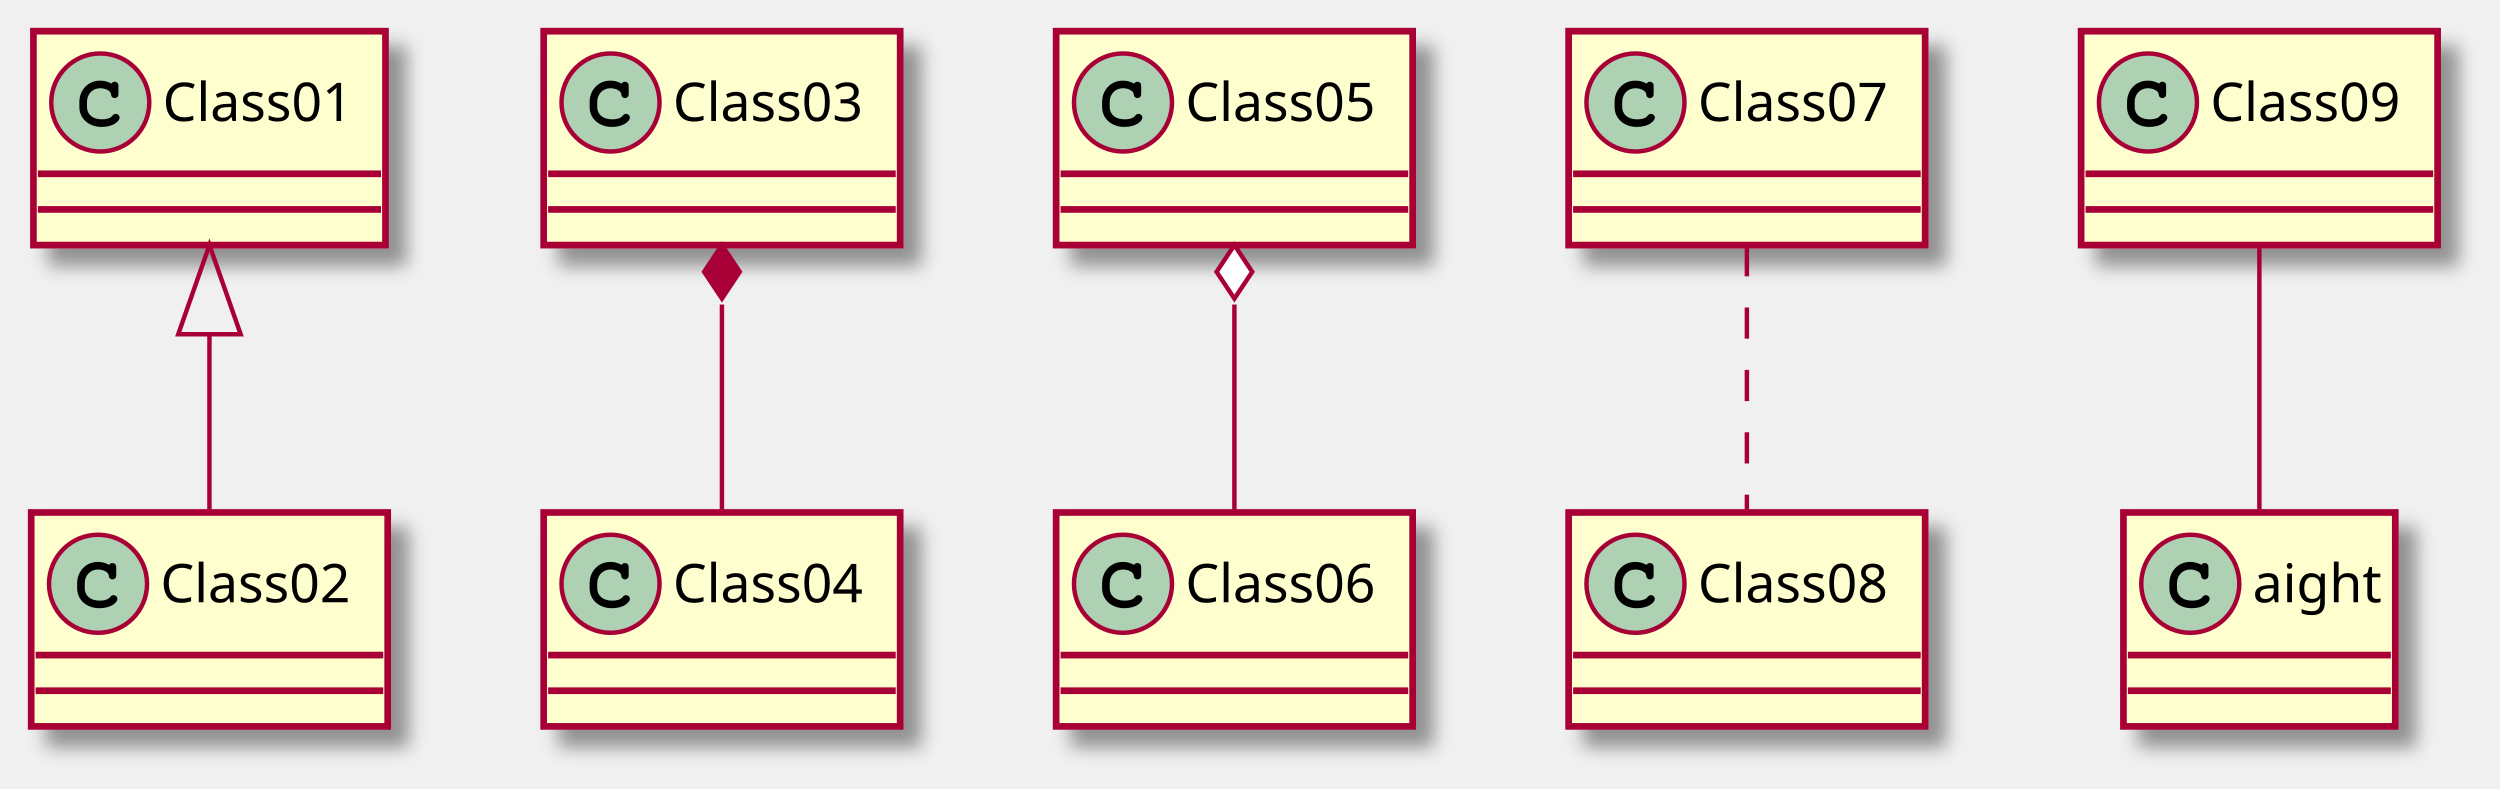
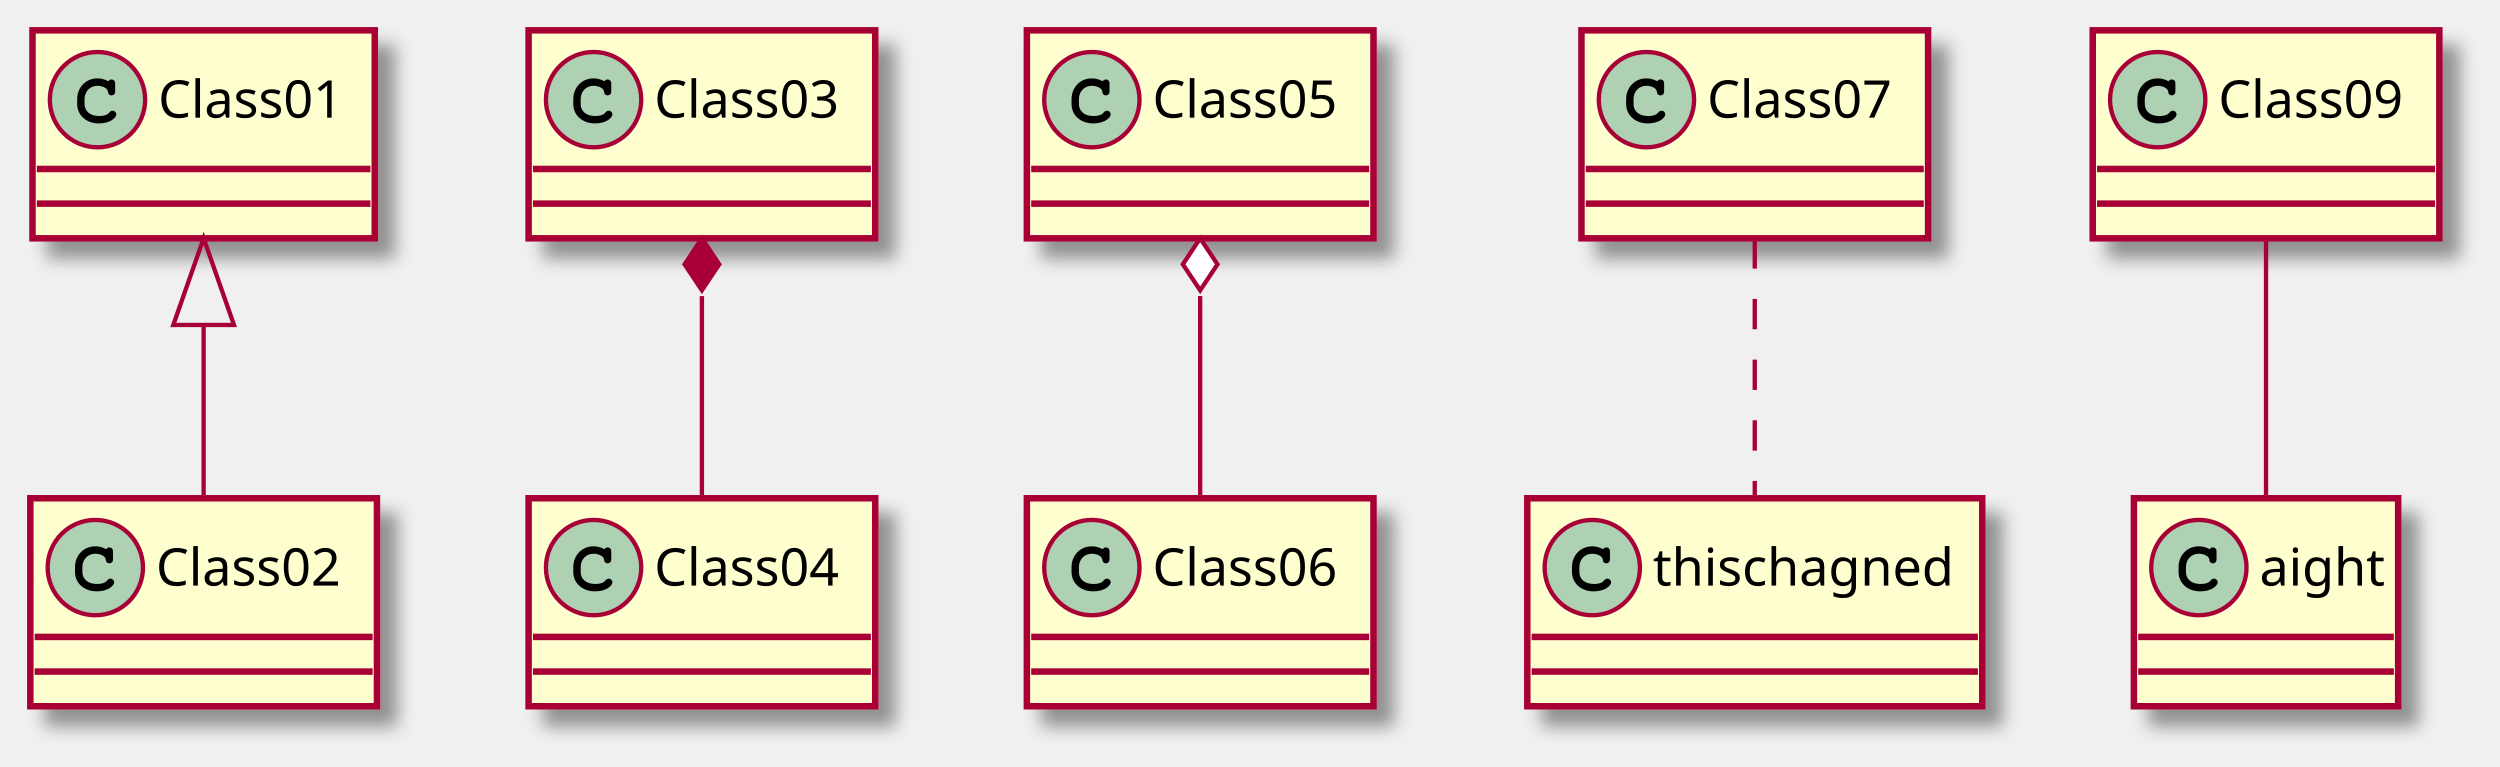
- <svg xmlns="http://www.w3.org/2000/svg" contentScriptType="application/ecmascript" contentStyleType="text/css" height="177px" preserveAspectRatio="none" style="width:561px;height:177px;background:#FFFFFF;" version="1.1" viewBox="0 0 561 177" width="561px" zoomAndPan="magnify">
+ <svg xmlns="http://www.w3.org/2000/svg" contentScriptType="application/ecmascript" contentStyleType="text/css" height="177px" preserveAspectRatio="none" style="width:577px;height:177px;background:#FFFFFF;" version="1.1" viewBox="0 0 577 177" width="577px" zoomAndPan="magnify">
  <defs>
-     <filter height="300%" id="fxwazymnl1log" width="300%" x="-1" y="-1">
+     <filter height="300%" id="f2p9pk385zd44" width="300%" x="-1" y="-1">
      <feGaussianBlur result="blurOut" stdDeviation="2.0" />
      <feColorMatrix in="blurOut" result="blurOut2" type="matrix" values="0 0 0 0 0 0 0 0 0 0 0 0 0 0 0 0 0 0 .4 0" />
      <feOffset dx="4.0" dy="4.0" in="blurOut2" result="blurOut3" />
      <feBlend in="SourceGraphic" in2="blurOut3" mode="normal" />
    </filter>
  </defs>
  <g>
-     <rect fill="#FEFECE" filter="url(#fxwazymnl1log)" height="48" id="Class01" style="stroke:#A80036;stroke-width:1.5;" width="79" x="7.5" y="7" />
+     <rect fill="#FEFECE" filter="url(#f2p9pk385zd44)" height="48" id="Class01" style="stroke:#A80036;stroke-width:1.5;" width="79" x="7.5" y="7" />
    <ellipse cx="22.5" cy="23" fill="#ADD1B2" rx="11" ry="11" style="stroke:#A80036;stroke-width:1.0;" />
    <path d="M24.844,18.672 C23.906,18.234 23.312,18.094 22.438,18.094 C19.812,18.094 17.812,20.172 17.812,22.891 L17.812,24.016 C17.812,26.594 19.922,28.484 22.812,28.484 C24.031,28.484 25.188,28.188 25.938,27.641 C26.516,27.234 26.844,26.781 26.844,26.391 C26.844,25.938 26.453,25.547 25.984,25.547 C25.766,25.547 25.562,25.625 25.375,25.812 C24.922,26.297 24.922,26.297 24.734,26.391 C24.312,26.656 23.625,26.781 22.859,26.781 C20.812,26.781 19.516,25.688 19.516,23.984 L19.516,22.891 C19.516,21.109 20.766,19.797 22.5,19.797 C23.078,19.797 23.688,19.953 24.156,20.203 C24.641,20.484 24.812,20.703 24.906,21.109 C24.969,21.516 25,21.641 25.141,21.766 C25.281,21.906 25.516,22.016 25.734,22.016 C26,22.016 26.266,21.875 26.438,21.656 C26.547,21.5 26.578,21.312 26.578,20.891 L26.578,19.469 C26.578,19.031 26.562,18.906 26.469,18.75 C26.312,18.484 26.031,18.344 25.734,18.344 C25.438,18.344 25.234,18.438 25.016,18.75 L24.844,18.672 Z " fill="#000000" />
    <text fill="#000000" font-family="sans-serif" font-size="12" lengthAdjust="spacing" textLength="47" x="36.5" y="27.154">Class01</text>
    <line style="stroke:#A80036;stroke-width:1.5;" x1="8.5" x2="85.5" y1="39" y2="39" />
    <line style="stroke:#A80036;stroke-width:1.5;" x1="8.5" x2="85.5" y1="47" y2="47" />
-     <rect fill="#FEFECE" filter="url(#fxwazymnl1log)" height="48" id="Class02" style="stroke:#A80036;stroke-width:1.5;" width="80" x="7" y="115" />
+     <rect fill="#FEFECE" filter="url(#f2p9pk385zd44)" height="48" id="Class02" style="stroke:#A80036;stroke-width:1.5;" width="80" x="7" y="115" />
    <ellipse cx="22" cy="131" fill="#ADD1B2" rx="11" ry="11" style="stroke:#A80036;stroke-width:1.0;" />
    <path d="M24.344,126.672 C23.406,126.234 22.812,126.094 21.938,126.094 C19.312,126.094 17.312,128.172 17.312,130.891 L17.312,132.016 C17.312,134.594 19.422,136.484 22.312,136.484 C23.531,136.484 24.688,136.188 25.438,135.641 C26.016,135.234 26.344,134.781 26.344,134.391 C26.344,133.938 25.953,133.547 25.484,133.547 C25.266,133.547 25.062,133.625 24.875,133.812 C24.422,134.297 24.422,134.297 24.234,134.391 C23.812,134.656 23.125,134.781 22.359,134.781 C20.312,134.781 19.016,133.688 19.016,131.984 L19.016,130.891 C19.016,129.109 20.266,127.797 22,127.797 C22.578,127.797 23.188,127.953 23.656,128.203 C24.141,128.484 24.312,128.703 24.406,129.109 C24.469,129.516 24.5,129.641 24.641,129.766 C24.781,129.906 25.016,130.016 25.234,130.016 C25.5,130.016 25.766,129.875 25.938,129.656 C26.047,129.5 26.078,129.312 26.078,128.891 L26.078,127.469 C26.078,127.031 26.062,126.906 25.969,126.75 C25.812,126.484 25.531,126.344 25.234,126.344 C24.938,126.344 24.734,126.438 24.516,126.75 L24.344,126.672 Z " fill="#000000" />
    <text fill="#000000" font-family="sans-serif" font-size="12" lengthAdjust="spacing" textLength="48" x="36" y="135.154">Class02</text>
    <line style="stroke:#A80036;stroke-width:1.5;" x1="8" x2="86" y1="147" y2="147" />
    <line style="stroke:#A80036;stroke-width:1.5;" x1="8" x2="86" y1="155" y2="155" />
-     <rect fill="#FEFECE" filter="url(#fxwazymnl1log)" height="48" id="Class03" style="stroke:#A80036;stroke-width:1.5;" width="80" x="122" y="7" />
+     <rect fill="#FEFECE" filter="url(#f2p9pk385zd44)" height="48" id="Class03" style="stroke:#A80036;stroke-width:1.5;" width="80" x="122" y="7" />
    <ellipse cx="137" cy="23" fill="#ADD1B2" rx="11" ry="11" style="stroke:#A80036;stroke-width:1.0;" />
    <path d="M139.344,18.672 C138.406,18.234 137.812,18.094 136.938,18.094 C134.312,18.094 132.312,20.172 132.312,22.891 L132.312,24.016 C132.312,26.594 134.422,28.484 137.312,28.484 C138.531,28.484 139.688,28.188 140.438,27.641 C141.016,27.234 141.344,26.781 141.344,26.391 C141.344,25.938 140.953,25.547 140.484,25.547 C140.266,25.547 140.062,25.625 139.875,25.812 C139.422,26.297 139.422,26.297 139.234,26.391 C138.812,26.656 138.125,26.781 137.359,26.781 C135.312,26.781 134.016,25.688 134.016,23.984 L134.016,22.891 C134.016,21.109 135.266,19.797 137,19.797 C137.578,19.797 138.188,19.953 138.656,20.203 C139.141,20.484 139.312,20.703 139.406,21.109 C139.469,21.516 139.5,21.641 139.641,21.766 C139.781,21.906 140.016,22.016 140.234,22.016 C140.5,22.016 140.766,21.875 140.938,21.656 C141.047,21.5 141.078,21.312 141.078,20.891 L141.078,19.469 C141.078,19.031 141.062,18.906 140.969,18.75 C140.812,18.484 140.531,18.344 140.234,18.344 C139.938,18.344 139.734,18.438 139.516,18.75 L139.344,18.672 Z " fill="#000000" />
    <text fill="#000000" font-family="sans-serif" font-size="12" lengthAdjust="spacing" textLength="48" x="151" y="27.154">Class03</text>
    <line style="stroke:#A80036;stroke-width:1.5;" x1="123" x2="201" y1="39" y2="39" />
    <line style="stroke:#A80036;stroke-width:1.5;" x1="123" x2="201" y1="47" y2="47" />
-     <rect fill="#FEFECE" filter="url(#fxwazymnl1log)" height="48" id="Class04" style="stroke:#A80036;stroke-width:1.5;" width="80" x="122" y="115" />
+     <rect fill="#FEFECE" filter="url(#f2p9pk385zd44)" height="48" id="Class04" style="stroke:#A80036;stroke-width:1.5;" width="80" x="122" y="115" />
    <ellipse cx="137" cy="131" fill="#ADD1B2" rx="11" ry="11" style="stroke:#A80036;stroke-width:1.0;" />
    <path d="M139.344,126.672 C138.406,126.234 137.812,126.094 136.938,126.094 C134.312,126.094 132.312,128.172 132.312,130.891 L132.312,132.016 C132.312,134.594 134.422,136.484 137.312,136.484 C138.531,136.484 139.688,136.188 140.438,135.641 C141.016,135.234 141.344,134.781 141.344,134.391 C141.344,133.938 140.953,133.547 140.484,133.547 C140.266,133.547 140.062,133.625 139.875,133.812 C139.422,134.297 139.422,134.297 139.234,134.391 C138.812,134.656 138.125,134.781 137.359,134.781 C135.312,134.781 134.016,133.688 134.016,131.984 L134.016,130.891 C134.016,129.109 135.266,127.797 137,127.797 C137.578,127.797 138.188,127.953 138.656,128.203 C139.141,128.484 139.312,128.703 139.406,129.109 C139.469,129.516 139.5,129.641 139.641,129.766 C139.781,129.906 140.016,130.016 140.234,130.016 C140.5,130.016 140.766,129.875 140.938,129.656 C141.047,129.5 141.078,129.312 141.078,128.891 L141.078,127.469 C141.078,127.031 141.062,126.906 140.969,126.75 C140.812,126.484 140.531,126.344 140.234,126.344 C139.938,126.344 139.734,126.438 139.516,126.75 L139.344,126.672 Z " fill="#000000" />
    <text fill="#000000" font-family="sans-serif" font-size="12" lengthAdjust="spacing" textLength="48" x="151" y="135.154">Class04</text>
    <line style="stroke:#A80036;stroke-width:1.5;" x1="123" x2="201" y1="147" y2="147" />
    <line style="stroke:#A80036;stroke-width:1.5;" x1="123" x2="201" y1="155" y2="155" />
-     <rect fill="#FEFECE" filter="url(#fxwazymnl1log)" height="48" id="Class05" style="stroke:#A80036;stroke-width:1.5;" width="80" x="237" y="7" />
+     <rect fill="#FEFECE" filter="url(#f2p9pk385zd44)" height="48" id="Class05" style="stroke:#A80036;stroke-width:1.5;" width="80" x="237" y="7" />
    <ellipse cx="252" cy="23" fill="#ADD1B2" rx="11" ry="11" style="stroke:#A80036;stroke-width:1.0;" />
    <path d="M254.344,18.672 C253.406,18.234 252.812,18.094 251.938,18.094 C249.312,18.094 247.312,20.172 247.312,22.891 L247.312,24.016 C247.312,26.594 249.422,28.484 252.312,28.484 C253.531,28.484 254.688,28.188 255.438,27.641 C256.016,27.234 256.344,26.781 256.344,26.391 C256.344,25.938 255.953,25.547 255.484,25.547 C255.266,25.547 255.062,25.625 254.875,25.812 C254.422,26.297 254.422,26.297 254.234,26.391 C253.812,26.656 253.125,26.781 252.359,26.781 C250.312,26.781 249.016,25.688 249.016,23.984 L249.016,22.891 C249.016,21.109 250.266,19.797 252,19.797 C252.578,19.797 253.188,19.953 253.656,20.203 C254.141,20.484 254.312,20.703 254.406,21.109 C254.469,21.516 254.5,21.641 254.641,21.766 C254.781,21.906 255.016,22.016 255.234,22.016 C255.5,22.016 255.766,21.875 255.938,21.656 C256.047,21.5 256.078,21.312 256.078,20.891 L256.078,19.469 C256.078,19.031 256.062,18.906 255.969,18.75 C255.812,18.484 255.531,18.344 255.234,18.344 C254.938,18.344 254.734,18.438 254.516,18.75 L254.344,18.672 Z " fill="#000000" />
    <text fill="#000000" font-family="sans-serif" font-size="12" lengthAdjust="spacing" textLength="48" x="266" y="27.154">Class05</text>
    <line style="stroke:#A80036;stroke-width:1.5;" x1="238" x2="316" y1="39" y2="39" />
    <line style="stroke:#A80036;stroke-width:1.5;" x1="238" x2="316" y1="47" y2="47" />
-     <rect fill="#FEFECE" filter="url(#fxwazymnl1log)" height="48" id="Class06" style="stroke:#A80036;stroke-width:1.5;" width="80" x="237" y="115" />
+     <rect fill="#FEFECE" filter="url(#f2p9pk385zd44)" height="48" id="Class06" style="stroke:#A80036;stroke-width:1.5;" width="80" x="237" y="115" />
    <ellipse cx="252" cy="131" fill="#ADD1B2" rx="11" ry="11" style="stroke:#A80036;stroke-width:1.0;" />
    <path d="M254.344,126.672 C253.406,126.234 252.812,126.094 251.938,126.094 C249.312,126.094 247.312,128.172 247.312,130.891 L247.312,132.016 C247.312,134.594 249.422,136.484 252.312,136.484 C253.531,136.484 254.688,136.188 255.438,135.641 C256.016,135.234 256.344,134.781 256.344,134.391 C256.344,133.938 255.953,133.547 255.484,133.547 C255.266,133.547 255.062,133.625 254.875,133.812 C254.422,134.297 254.422,134.297 254.234,134.391 C253.812,134.656 253.125,134.781 252.359,134.781 C250.312,134.781 249.016,133.688 249.016,131.984 L249.016,130.891 C249.016,129.109 250.266,127.797 252,127.797 C252.578,127.797 253.188,127.953 253.656,128.203 C254.141,128.484 254.312,128.703 254.406,129.109 C254.469,129.516 254.5,129.641 254.641,129.766 C254.781,129.906 255.016,130.016 255.234,130.016 C255.5,130.016 255.766,129.875 255.938,129.656 C256.047,129.5 256.078,129.312 256.078,128.891 L256.078,127.469 C256.078,127.031 256.062,126.906 255.969,126.75 C255.812,126.484 255.531,126.344 255.234,126.344 C254.938,126.344 254.734,126.438 254.516,126.75 L254.344,126.672 Z " fill="#000000" />
    <text fill="#000000" font-family="sans-serif" font-size="12" lengthAdjust="spacing" textLength="48" x="266" y="135.154">Class06</text>
    <line style="stroke:#A80036;stroke-width:1.5;" x1="238" x2="316" y1="147" y2="147" />
    <line style="stroke:#A80036;stroke-width:1.5;" x1="238" x2="316" y1="155" y2="155" />
-     <rect fill="#FEFECE" filter="url(#fxwazymnl1log)" height="48" id="Class07" style="stroke:#A80036;stroke-width:1.5;" width="80" x="352" y="7" />
-     <ellipse cx="367" cy="23" fill="#ADD1B2" rx="11" ry="11" style="stroke:#A80036;stroke-width:1.0;" />
-     <path d="M369.344,18.672 C368.406,18.234 367.812,18.094 366.938,18.094 C364.312,18.094 362.312,20.172 362.312,22.891 L362.312,24.016 C362.312,26.594 364.422,28.484 367.312,28.484 C368.531,28.484 369.688,28.188 370.438,27.641 C371.016,27.234 371.344,26.781 371.344,26.391 C371.344,25.938 370.953,25.547 370.484,25.547 C370.266,25.547 370.062,25.625 369.875,25.812 C369.422,26.297 369.422,26.297 369.234,26.391 C368.812,26.656 368.125,26.781 367.359,26.781 C365.312,26.781 364.016,25.688 364.016,23.984 L364.016,22.891 C364.016,21.109 365.266,19.797 367,19.797 C367.578,19.797 368.188,19.953 368.656,20.203 C369.141,20.484 369.312,20.703 369.406,21.109 C369.469,21.516 369.5,21.641 369.641,21.766 C369.781,21.906 370.016,22.016 370.234,22.016 C370.5,22.016 370.766,21.875 370.938,21.656 C371.047,21.5 371.078,21.312 371.078,20.891 L371.078,19.469 C371.078,19.031 371.062,18.906 370.969,18.75 C370.812,18.484 370.531,18.344 370.234,18.344 C369.938,18.344 369.734,18.438 369.516,18.75 L369.344,18.672 Z " fill="#000000" />
-     <text fill="#000000" font-family="sans-serif" font-size="12" lengthAdjust="spacing" textLength="48" x="381" y="27.154">Class07</text>
-     <line style="stroke:#A80036;stroke-width:1.5;" x1="353" x2="431" y1="39" y2="39" />
-     <line style="stroke:#A80036;stroke-width:1.5;" x1="353" x2="431" y1="47" y2="47" />
-     <rect fill="#FEFECE" filter="url(#fxwazymnl1log)" height="48" id="Class08" style="stroke:#A80036;stroke-width:1.5;" width="80" x="352" y="115" />
-     <ellipse cx="367" cy="131" fill="#ADD1B2" rx="11" ry="11" style="stroke:#A80036;stroke-width:1.0;" />
-     <path d="M369.344,126.672 C368.406,126.234 367.812,126.094 366.938,126.094 C364.312,126.094 362.312,128.172 362.312,130.891 L362.312,132.016 C362.312,134.594 364.422,136.484 367.312,136.484 C368.531,136.484 369.688,136.188 370.438,135.641 C371.016,135.234 371.344,134.781 371.344,134.391 C371.344,133.938 370.953,133.547 370.484,133.547 C370.266,133.547 370.062,133.625 369.875,133.812 C369.422,134.297 369.422,134.297 369.234,134.391 C368.812,134.656 368.125,134.781 367.359,134.781 C365.312,134.781 364.016,133.688 364.016,131.984 L364.016,130.891 C364.016,129.109 365.266,127.797 367,127.797 C367.578,127.797 368.188,127.953 368.656,128.203 C369.141,128.484 369.312,128.703 369.406,129.109 C369.469,129.516 369.5,129.641 369.641,129.766 C369.781,129.906 370.016,130.016 370.234,130.016 C370.5,130.016 370.766,129.875 370.938,129.656 C371.047,129.5 371.078,129.312 371.078,128.891 L371.078,127.469 C371.078,127.031 371.062,126.906 370.969,126.75 C370.812,126.484 370.531,126.344 370.234,126.344 C369.938,126.344 369.734,126.438 369.516,126.75 L369.344,126.672 Z " fill="#000000" />
-     <text fill="#000000" font-family="sans-serif" font-size="12" lengthAdjust="spacing" textLength="48" x="381" y="135.154">Class08</text>
-     <line style="stroke:#A80036;stroke-width:1.5;" x1="353" x2="431" y1="147" y2="147" />
-     <line style="stroke:#A80036;stroke-width:1.5;" x1="353" x2="431" y1="155" y2="155" />
-     <rect fill="#FEFECE" filter="url(#fxwazymnl1log)" height="48" id="Class09" style="stroke:#A80036;stroke-width:1.5;" width="80" x="467" y="7" />
-     <ellipse cx="482" cy="23" fill="#ADD1B2" rx="11" ry="11" style="stroke:#A80036;stroke-width:1.0;" />
-     <path d="M484.344,18.672 C483.406,18.234 482.812,18.094 481.938,18.094 C479.312,18.094 477.312,20.172 477.312,22.891 L477.312,24.016 C477.312,26.594 479.422,28.484 482.312,28.484 C483.531,28.484 484.688,28.188 485.438,27.641 C486.016,27.234 486.344,26.781 486.344,26.391 C486.344,25.938 485.953,25.547 485.484,25.547 C485.266,25.547 485.062,25.625 484.875,25.812 C484.422,26.297 484.422,26.297 484.234,26.391 C483.812,26.656 483.125,26.781 482.359,26.781 C480.312,26.781 479.016,25.688 479.016,23.984 L479.016,22.891 C479.016,21.109 480.266,19.797 482,19.797 C482.578,19.797 483.188,19.953 483.656,20.203 C484.141,20.484 484.312,20.703 484.406,21.109 C484.469,21.516 484.5,21.641 484.641,21.766 C484.781,21.906 485.016,22.016 485.234,22.016 C485.5,22.016 485.766,21.875 485.938,21.656 C486.047,21.5 486.078,21.312 486.078,20.891 L486.078,19.469 C486.078,19.031 486.062,18.906 485.969,18.75 C485.812,18.484 485.531,18.344 485.234,18.344 C484.938,18.344 484.734,18.438 484.516,18.75 L484.344,18.672 Z " fill="#000000" />
-     <text fill="#000000" font-family="sans-serif" font-size="12" lengthAdjust="spacing" textLength="48" x="496" y="27.154">Class09</text>
-     <line style="stroke:#A80036;stroke-width:1.5;" x1="468" x2="546" y1="39" y2="39" />
-     <line style="stroke:#A80036;stroke-width:1.5;" x1="468" x2="546" y1="47" y2="47" />
-     <rect fill="#FEFECE" filter="url(#fxwazymnl1log)" height="48" id="aight" style="stroke:#A80036;stroke-width:1.5;" width="61" x="476.5" y="115" />
-     <ellipse cx="491.5" cy="131" fill="#ADD1B2" rx="11" ry="11" style="stroke:#A80036;stroke-width:1.0;" />
-     <path d="M493.844,126.672 C492.906,126.234 492.312,126.094 491.438,126.094 C488.812,126.094 486.812,128.172 486.812,130.891 L486.812,132.016 C486.812,134.594 488.922,136.484 491.812,136.484 C493.031,136.484 494.188,136.188 494.938,135.641 C495.516,135.234 495.844,134.781 495.844,134.391 C495.844,133.938 495.453,133.547 494.984,133.547 C494.766,133.547 494.562,133.625 494.375,133.812 C493.922,134.297 493.922,134.297 493.734,134.391 C493.312,134.656 492.625,134.781 491.859,134.781 C489.812,134.781 488.516,133.688 488.516,131.984 L488.516,130.891 C488.516,129.109 489.766,127.797 491.5,127.797 C492.078,127.797 492.688,127.953 493.156,128.203 C493.641,128.484 493.812,128.703 493.906,129.109 C493.969,129.516 494,129.641 494.141,129.766 C494.281,129.906 494.516,130.016 494.734,130.016 C495,130.016 495.266,129.875 495.438,129.656 C495.547,129.5 495.578,129.312 495.578,128.891 L495.578,127.469 C495.578,127.031 495.562,126.906 495.469,126.75 C495.312,126.484 495.031,126.344 494.734,126.344 C494.438,126.344 494.234,126.438 494.016,126.75 L493.844,126.672 Z " fill="#000000" />
-     <text fill="#000000" font-family="sans-serif" font-size="12" lengthAdjust="spacing" textLength="29" x="505.5" y="135.154">aight</text>
-     <line style="stroke:#A80036;stroke-width:1.5;" x1="477.5" x2="536.5" y1="147" y2="147" />
-     <line style="stroke:#A80036;stroke-width:1.5;" x1="477.5" x2="536.5" y1="155" y2="155" />
+     <rect fill="#FEFECE" filter="url(#f2p9pk385zd44)" height="48" id="Class07" style="stroke:#A80036;stroke-width:1.5;" width="80" x="365" y="7" />
+     <ellipse cx="380" cy="23" fill="#ADD1B2" rx="11" ry="11" style="stroke:#A80036;stroke-width:1.0;" />
+     <path d="M382.344,18.672 C381.406,18.234 380.812,18.094 379.938,18.094 C377.312,18.094 375.312,20.172 375.312,22.891 L375.312,24.016 C375.312,26.594 377.422,28.484 380.312,28.484 C381.531,28.484 382.688,28.188 383.438,27.641 C384.016,27.234 384.344,26.781 384.344,26.391 C384.344,25.938 383.953,25.547 383.484,25.547 C383.266,25.547 383.062,25.625 382.875,25.812 C382.422,26.297 382.422,26.297 382.234,26.391 C381.812,26.656 381.125,26.781 380.359,26.781 C378.312,26.781 377.016,25.688 377.016,23.984 L377.016,22.891 C377.016,21.109 378.266,19.797 380,19.797 C380.578,19.797 381.188,19.953 381.656,20.203 C382.141,20.484 382.312,20.703 382.406,21.109 C382.469,21.516 382.5,21.641 382.641,21.766 C382.781,21.906 383.016,22.016 383.234,22.016 C383.5,22.016 383.766,21.875 383.938,21.656 C384.047,21.5 384.078,21.312 384.078,20.891 L384.078,19.469 C384.078,19.031 384.062,18.906 383.969,18.75 C383.812,18.484 383.531,18.344 383.234,18.344 C382.938,18.344 382.734,18.438 382.516,18.75 L382.344,18.672 Z " fill="#000000" />
+     <text fill="#000000" font-family="sans-serif" font-size="12" lengthAdjust="spacing" textLength="48" x="394" y="27.154">Class07</text>
+     <line style="stroke:#A80036;stroke-width:1.5;" x1="366" x2="444" y1="39" y2="39" />
+     <line style="stroke:#A80036;stroke-width:1.5;" x1="366" x2="444" y1="47" y2="47" />
+     <rect fill="#FEFECE" filter="url(#f2p9pk385zd44)" height="48" id="thischagned" style="stroke:#A80036;stroke-width:1.5;" width="105" x="352.5" y="115" />
+     <ellipse cx="367.5" cy="131" fill="#ADD1B2" rx="11" ry="11" style="stroke:#A80036;stroke-width:1.0;" />
+     <path d="M369.844,126.672 C368.906,126.234 368.312,126.094 367.438,126.094 C364.812,126.094 362.812,128.172 362.812,130.891 L362.812,132.016 C362.812,134.594 364.922,136.484 367.812,136.484 C369.031,136.484 370.188,136.188 370.938,135.641 C371.516,135.234 371.844,134.781 371.844,134.391 C371.844,133.938 371.453,133.547 370.984,133.547 C370.766,133.547 370.562,133.625 370.375,133.812 C369.922,134.297 369.922,134.297 369.734,134.391 C369.312,134.656 368.625,134.781 367.859,134.781 C365.812,134.781 364.516,133.688 364.516,131.984 L364.516,130.891 C364.516,129.109 365.766,127.797 367.5,127.797 C368.078,127.797 368.688,127.953 369.156,128.203 C369.641,128.484 369.812,128.703 369.906,129.109 C369.969,129.516 370,129.641 370.141,129.766 C370.281,129.906 370.516,130.016 370.734,130.016 C371,130.016 371.266,129.875 371.438,129.656 C371.547,129.5 371.578,129.312 371.578,128.891 L371.578,127.469 C371.578,127.031 371.562,126.906 371.469,126.75 C371.312,126.484 371.031,126.344 370.734,126.344 C370.438,126.344 370.234,126.438 370.016,126.75 L369.844,126.672 Z " fill="#000000" />
+     <text fill="#000000" font-family="sans-serif" font-size="12" lengthAdjust="spacing" textLength="73" x="381.5" y="135.154">thischagned</text>
+     <line style="stroke:#A80036;stroke-width:1.5;" x1="353.5" x2="456.5" y1="147" y2="147" />
+     <line style="stroke:#A80036;stroke-width:1.5;" x1="353.5" x2="456.5" y1="155" y2="155" />
+     <rect fill="#FEFECE" filter="url(#f2p9pk385zd44)" height="48" id="Class09" style="stroke:#A80036;stroke-width:1.5;" width="80" x="483" y="7" />
+     <ellipse cx="498" cy="23" fill="#ADD1B2" rx="11" ry="11" style="stroke:#A80036;stroke-width:1.0;" />
+     <path d="M500.344,18.672 C499.406,18.234 498.812,18.094 497.938,18.094 C495.312,18.094 493.312,20.172 493.312,22.891 L493.312,24.016 C493.312,26.594 495.422,28.484 498.312,28.484 C499.531,28.484 500.688,28.188 501.438,27.641 C502.016,27.234 502.344,26.781 502.344,26.391 C502.344,25.938 501.953,25.547 501.484,25.547 C501.266,25.547 501.062,25.625 500.875,25.812 C500.422,26.297 500.422,26.297 500.234,26.391 C499.812,26.656 499.125,26.781 498.359,26.781 C496.312,26.781 495.016,25.688 495.016,23.984 L495.016,22.891 C495.016,21.109 496.266,19.797 498,19.797 C498.578,19.797 499.188,19.953 499.656,20.203 C500.141,20.484 500.312,20.703 500.406,21.109 C500.469,21.516 500.5,21.641 500.641,21.766 C500.781,21.906 501.016,22.016 501.234,22.016 C501.5,22.016 501.766,21.875 501.938,21.656 C502.047,21.5 502.078,21.312 502.078,20.891 L502.078,19.469 C502.078,19.031 502.062,18.906 501.969,18.75 C501.812,18.484 501.531,18.344 501.234,18.344 C500.938,18.344 500.734,18.438 500.516,18.75 L500.344,18.672 Z " fill="#000000" />
+     <text fill="#000000" font-family="sans-serif" font-size="12" lengthAdjust="spacing" textLength="48" x="512" y="27.154">Class09</text>
+     <line style="stroke:#A80036;stroke-width:1.5;" x1="484" x2="562" y1="39" y2="39" />
+     <line style="stroke:#A80036;stroke-width:1.5;" x1="484" x2="562" y1="47" y2="47" />
+     <rect fill="#FEFECE" filter="url(#f2p9pk385zd44)" height="48" id="aight" style="stroke:#A80036;stroke-width:1.5;" width="61" x="492.5" y="115" />
+     <ellipse cx="507.5" cy="131" fill="#ADD1B2" rx="11" ry="11" style="stroke:#A80036;stroke-width:1.0;" />
+     <path d="M509.844,126.672 C508.906,126.234 508.312,126.094 507.438,126.094 C504.812,126.094 502.812,128.172 502.812,130.891 L502.812,132.016 C502.812,134.594 504.922,136.484 507.812,136.484 C509.031,136.484 510.188,136.188 510.938,135.641 C511.516,135.234 511.844,134.781 511.844,134.391 C511.844,133.938 511.453,133.547 510.984,133.547 C510.766,133.547 510.562,133.625 510.375,133.812 C509.922,134.297 509.922,134.297 509.734,134.391 C509.312,134.656 508.625,134.781 507.859,134.781 C505.812,134.781 504.516,133.688 504.516,131.984 L504.516,130.891 C504.516,129.109 505.766,127.797 507.5,127.797 C508.078,127.797 508.688,127.953 509.156,128.203 C509.641,128.484 509.812,128.703 509.906,129.109 C509.969,129.516 510,129.641 510.141,129.766 C510.281,129.906 510.516,130.016 510.734,130.016 C511,130.016 511.266,129.875 511.438,129.656 C511.547,129.5 511.578,129.312 511.578,128.891 L511.578,127.469 C511.578,127.031 511.562,126.906 511.469,126.75 C511.312,126.484 511.031,126.344 510.734,126.344 C510.438,126.344 510.234,126.438 510.016,126.75 L509.844,126.672 Z " fill="#000000" />
+     <text fill="#000000" font-family="sans-serif" font-size="12" lengthAdjust="spacing" textLength="29" x="521.5" y="135.154">aight</text>
+     <line style="stroke:#A80036;stroke-width:1.5;" x1="493.5" x2="552.5" y1="147" y2="147" />
+     <line style="stroke:#A80036;stroke-width:1.5;" x1="493.5" x2="552.5" y1="155" y2="155" />
    <path codeLine="1" d="M47,75.024 C47,88.579 47,103.038 47,114.678 " fill="none" id="Class01-backto-Class02" style="stroke:#A80036;stroke-width:1.0;" />
    <polygon fill="none" points="40,75.001,47,55,54,75,40,75.001" style="stroke:#A80036;stroke-width:1.0;" />
    <path codeLine="2" d="M162,68.338 C162,83.681 162,101.098 162,114.678 " fill="none" id="Class03-backto-Class04" style="stroke:#A80036;stroke-width:1.0;" />
    <polygon fill="#A80036" points="162,55,158,61,162,67,166,61,162,55" style="stroke:#A80036;stroke-width:1.0;" />
    <path codeLine="3" d="M277,68.338 C277,83.681 277,101.098 277,114.678 " fill="none" id="Class05-backto-Class06" style="stroke:#A80036;stroke-width:1.0;" />
    <polygon fill="#FFFFFF" points="277,55,273,61,277,67,281,61,277,55" style="stroke:#A80036;stroke-width:1.0;" />
-     <path codeLine="4" d="M392,55 C392,72.658 392,96.941 392,114.678 " fill="none" id="Class07-Class08" style="stroke:#A80036;stroke-width:1.0;stroke-dasharray:7.0,7.0;" />
-     <path codeLine="5" d="M507,55 C507,72.658 507,96.941 507,114.678 " fill="none" id="Class09-aight" style="stroke:#A80036;stroke-width:1.0;" />
+     <path codeLine="4" d="M405,55 C405,72.658 405,96.941 405,114.678 " fill="none" id="Class07-thischagned" style="stroke:#A80036;stroke-width:1.0;stroke-dasharray:7.0,7.0;" />
+     <path codeLine="5" d="M523,55 C523,72.658 523,96.941 523,114.678 " fill="none" id="Class09-aight" style="stroke:#A80036;stroke-width:1.0;" />
  </g>
</svg>
